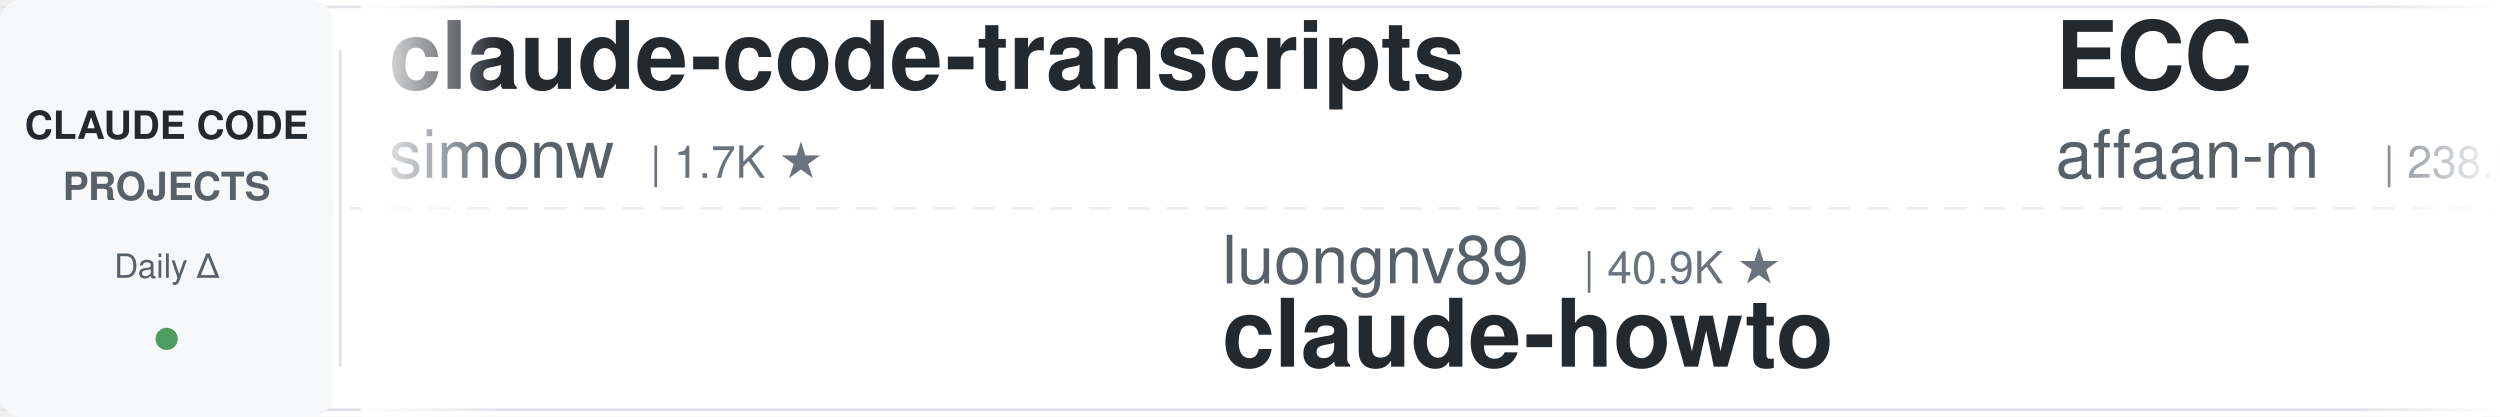
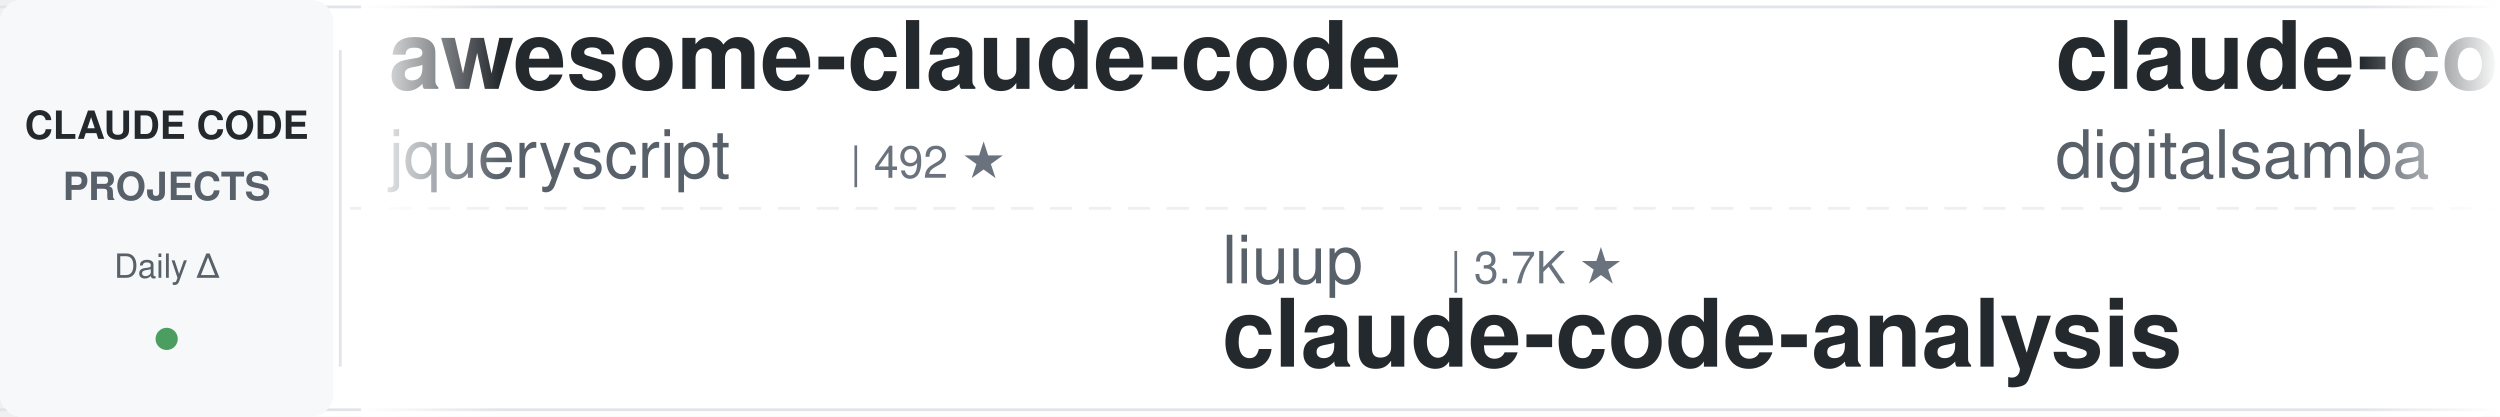
<svg xmlns="http://www.w3.org/2000/svg" width="900" height="150">
  <defs>
    <linearGradient id="leftFade" x1="0%" y1="0%" x2="100%" y2="0%">
      <stop offset="0%" style="stop-color:#ffffff;stop-opacity:1" />
      <stop offset="100%" style="stop-color:#ffffff;stop-opacity:0" />
    </linearGradient>
    <linearGradient id="rightFade" x1="0%" y1="0%" x2="100%" y2="0%">
      <stop offset="0%" style="stop-color:#ffffff;stop-opacity:0" />
      <stop offset="100%" style="stop-color:#ffffff;stop-opacity:1" />
    </linearGradient>
  </defs>
  <rect width="900" height="150" fill="#ffffff" rx="8" />
  <rect x="0" y="2" width="900" height="1" fill="#e1e4e8" />
  <rect x="0" y="147" width="900" height="1" fill="#e1e4e8" />
  <line x1="0" y1="75" x2="900" y2="75" stroke="#e1e4e8" stroke-width="1" stroke-dasharray="8 6" opacity="0.6" />
  <rect x="0" y="0" width="120" height="150" fill="#f6f8fa" rx="8" />
  <text x="60" y="50" font-family="-apple-system, BlinkMacSystemFont, 'Segoe UI', Helvetica, Arial, sans-serif" font-size="14" font-weight="600" fill="#24292e" text-anchor="middle">CLAUDE CODE</text>
  <text x="60" y="72" font-family="-apple-system, BlinkMacSystemFont, 'Segoe UI', Helvetica, Arial, sans-serif" font-size="14" font-weight="600" fill="#586069" text-anchor="middle">PROJECTS</text>
  <text x="60" y="100" font-family="-apple-system, BlinkMacSystemFont, 'Segoe UI', Helvetica, Arial, sans-serif" font-size="12" font-weight="500" fill="#586069" text-anchor="middle">Daily Δ</text>
  <circle cx="60" cy="122" r="4" fill="#22863a" opacity="0.8" />
  <rect x="122" y="18" width="1" height="114" fill="#e1e4e8" />
  <clipPath id="tickerClip">
    <rect x="130" y="0" width="770" height="150" />
  </clipPath>
  <g clip-path="url(#tickerClip)">
    <g id="tickerItems">
      <animateTransform attributeName="transform" attributeType="XML" type="translate" from="0 0" to="-3000 0" dur="54s" repeatCount="indefinite" />
      <g transform="translate(0, 0)">
-         <text x="140" y="32" font-family="-apple-system, BlinkMacSystemFont, 'Segoe UI', Helvetica, Arial, sans-serif" font-size="34" font-weight="600" fill="#24292e">claude-code-transcripts</text>
-         <text x="140" y="64" font-family="-apple-system, BlinkMacSystemFont, 'Segoe UI', Helvetica, Arial, sans-serif" font-size="24" font-weight="400" fill="#586069">simonw</text>
-         <text x="234" y="64" font-family="-apple-system, BlinkMacSystemFont, 'Segoe UI', Helvetica, Arial, sans-serif" font-size="16" font-weight="500" fill="#6a737d">| 1.7K ★</text>
+         <text x="140" y="32" font-family="-apple-system, BlinkMacSystemFont, 'Segoe UI', Helvetica, Arial, sans-serif" font-size="34" font-weight="600" fill="#24292e">awesome-claude-code</text>
+         <text x="140" y="64" font-family="-apple-system, BlinkMacSystemFont, 'Segoe UI', Helvetica, Arial, sans-serif" font-size="24" font-weight="400" fill="#586069">jqueryscript</text>
+         <text x="306" y="64" font-family="-apple-system, BlinkMacSystemFont, 'Segoe UI', Helvetica, Arial, sans-serif" font-size="16" font-weight="500" fill="#6a737d">| 492 ★</text>
      </g>
      <g transform="translate(300, 0)">
-         <text x="140" y="102" font-family="-apple-system, BlinkMacSystemFont, 'Segoe UI', Helvetica, Arial, sans-serif" font-size="24" font-weight="400" fill="#586069">luongnv89</text>
-         <text x="270" y="102" font-family="-apple-system, BlinkMacSystemFont, 'Segoe UI', Helvetica, Arial, sans-serif" font-size="16" font-weight="500" fill="#6a737d">| 40.9K ★</text>
-         <text x="140" y="132" font-family="-apple-system, BlinkMacSystemFont, 'Segoe UI', Helvetica, Arial, sans-serif" font-size="34" font-weight="600" fill="#24292e">claude-howto</text>
+         <text x="140" y="102" font-family="-apple-system, BlinkMacSystemFont, 'Segoe UI', Helvetica, Arial, sans-serif" font-size="24" font-weight="400" fill="#586069">liuup</text>
+         <text x="222" y="102" font-family="-apple-system, BlinkMacSystemFont, 'Segoe UI', Helvetica, Arial, sans-serif" font-size="16" font-weight="500" fill="#6a737d">| 3.7K ★</text>
+         <text x="140" y="132" font-family="-apple-system, BlinkMacSystemFont, 'Segoe UI', Helvetica, Arial, sans-serif" font-size="34" font-weight="600" fill="#24292e">claude-code-analysis</text>
      </g>
      <g transform="translate(600, 0)">
-         <text x="140" y="32" font-family="-apple-system, BlinkMacSystemFont, 'Segoe UI', Helvetica, Arial, sans-serif" font-size="34" font-weight="600" fill="#24292e">ECC</text>
-         <text x="140" y="64" font-family="-apple-system, BlinkMacSystemFont, 'Segoe UI', Helvetica, Arial, sans-serif" font-size="24" font-weight="400" fill="#586069">affaan-m</text>
-         <text x="258" y="64" font-family="-apple-system, BlinkMacSystemFont, 'Segoe UI', Helvetica, Arial, sans-serif" font-size="16" font-weight="500" fill="#6a737d">| 238.8K ★</text>
+         <text x="140" y="32" font-family="-apple-system, BlinkMacSystemFont, 'Segoe UI', Helvetica, Arial, sans-serif" font-size="34" font-weight="600" fill="#24292e">claude-code-video-toolki...</text>
+         <text x="140" y="64" font-family="-apple-system, BlinkMacSystemFont, 'Segoe UI', Helvetica, Arial, sans-serif" font-size="24" font-weight="400" fill="#586069">digitalsamba</text>
+         <text x="306" y="64" font-family="-apple-system, BlinkMacSystemFont, 'Segoe UI', Helvetica, Arial, sans-serif" font-size="16" font-weight="500" fill="#6a737d">| 1.9K ★</text>
      </g>
      <g transform="translate(900, 0)">
-         <text x="140" y="102" font-family="-apple-system, BlinkMacSystemFont, 'Segoe UI', Helvetica, Arial, sans-serif" font-size="24" font-weight="400" fill="#586069">wanshuiyin</text>
-         <text x="282" y="102" font-family="-apple-system, BlinkMacSystemFont, 'Segoe UI', Helvetica, Arial, sans-serif" font-size="16" font-weight="500" fill="#6a737d">| 14.4K ★</text>
-         <text x="140" y="132" font-family="-apple-system, BlinkMacSystemFont, 'Segoe UI', Helvetica, Arial, sans-serif" font-size="34" font-weight="600" fill="#24292e">Auto-claude-code-researc...</text>
+         <text x="140" y="102" font-family="-apple-system, BlinkMacSystemFont, 'Segoe UI', Helvetica, Arial, sans-serif" font-size="24" font-weight="400" fill="#586069">OneRedOak</text>
+         <text x="270" y="102" font-family="-apple-system, BlinkMacSystemFont, 'Segoe UI', Helvetica, Arial, sans-serif" font-size="16" font-weight="500" fill="#6a737d">| 3.9K ★</text>
+         <text x="140" y="132" font-family="-apple-system, BlinkMacSystemFont, 'Segoe UI', Helvetica, Arial, sans-serif" font-size="34" font-weight="600" fill="#24292e">claude-code-workflows</text>
      </g>
      <g transform="translate(1200, 0)">
-         <text x="140" y="32" font-family="-apple-system, BlinkMacSystemFont, 'Segoe UI', Helvetica, Arial, sans-serif" font-size="34" font-weight="600" fill="#24292e">ClaudeCodeAgents</text>
-         <text x="140" y="64" font-family="-apple-system, BlinkMacSystemFont, 'Segoe UI', Helvetica, Arial, sans-serif" font-size="24" font-weight="400" fill="#586069">darcyegb</text>
-         <text x="258" y="64" font-family="-apple-system, BlinkMacSystemFont, 'Segoe UI', Helvetica, Arial, sans-serif" font-size="16" font-weight="500" fill="#6a737d">| 757 ★</text>
+         <text x="140" y="32" font-family="-apple-system, BlinkMacSystemFont, 'Segoe UI', Helvetica, Arial, sans-serif" font-size="34" font-weight="600" fill="#24292e">claude-code-telegram</text>
+         <text x="140" y="64" font-family="-apple-system, BlinkMacSystemFont, 'Segoe UI', Helvetica, Arial, sans-serif" font-size="24" font-weight="400" fill="#586069">RichardAtCT</text>
+         <text x="294" y="64" font-family="-apple-system, BlinkMacSystemFont, 'Segoe UI', Helvetica, Arial, sans-serif" font-size="16" font-weight="500" fill="#6a737d">| 2.8K ★</text>
      </g>
      <g transform="translate(1500, 0)">
-         <text x="140" y="102" font-family="-apple-system, BlinkMacSystemFont, 'Segoe UI', Helvetica, Arial, sans-serif" font-size="24" font-weight="400" fill="#586069">ChrisWiles</text>
-         <text x="282" y="102" font-family="-apple-system, BlinkMacSystemFont, 'Segoe UI', Helvetica, Arial, sans-serif" font-size="16" font-weight="500" fill="#6a737d">| 6.0K ★</text>
-         <text x="140" y="132" font-family="-apple-system, BlinkMacSystemFont, 'Segoe UI', Helvetica, Arial, sans-serif" font-size="34" font-weight="600" fill="#24292e">claude-code-showcase</text>
+         <text x="140" y="102" font-family="-apple-system, BlinkMacSystemFont, 'Segoe UI', Helvetica, Arial, sans-serif" font-size="24" font-weight="400" fill="#586069">Njengah</text>
+         <text x="246" y="102" font-family="-apple-system, BlinkMacSystemFont, 'Segoe UI', Helvetica, Arial, sans-serif" font-size="16" font-weight="500" fill="#6a737d">| 1.9K ★</text>
+         <text x="140" y="132" font-family="-apple-system, BlinkMacSystemFont, 'Segoe UI', Helvetica, Arial, sans-serif" font-size="34" font-weight="600" fill="#24292e">claude-code-cheat-sheet</text>
      </g>
      <g transform="translate(1800, 0)">
-         <text x="140" y="32" font-family="-apple-system, BlinkMacSystemFont, 'Segoe UI', Helvetica, Arial, sans-serif" font-size="34" font-weight="600" fill="#24292e">claude-code-tudou</text>
-         <text x="140" y="64" font-family="-apple-system, BlinkMacSystemFont, 'Segoe UI', Helvetica, Arial, sans-serif" font-size="24" font-weight="400" fill="#586069">AICoderTudou</text>
-         <text x="306" y="64" font-family="-apple-system, BlinkMacSystemFont, 'Segoe UI', Helvetica, Arial, sans-serif" font-size="16" font-weight="500" fill="#6a737d">| 497 ★</text>
+         <text x="140" y="32" font-family="-apple-system, BlinkMacSystemFont, 'Segoe UI', Helvetica, Arial, sans-serif" font-size="34" font-weight="600" fill="#24292e">claude-coder</text>
+         <text x="140" y="64" font-family="-apple-system, BlinkMacSystemFont, 'Segoe UI', Helvetica, Arial, sans-serif" font-size="24" font-weight="400" fill="#586069">kodu-ai</text>
+         <text x="246" y="64" font-family="-apple-system, BlinkMacSystemFont, 'Segoe UI', Helvetica, Arial, sans-serif" font-size="16" font-weight="500" fill="#6a737d">| 5.2K ★</text>
      </g>
      <g transform="translate(2100, 0)">
-         <text x="140" y="102" font-family="-apple-system, BlinkMacSystemFont, 'Segoe UI', Helvetica, Arial, sans-serif" font-size="24" font-weight="400" fill="#586069">repowise-dev</text>
-         <text x="306" y="102" font-family="-apple-system, BlinkMacSystemFont, 'Segoe UI', Helvetica, Arial, sans-serif" font-size="16" font-weight="500" fill="#6a737d">| 1.2K ★</text>
-         <text x="140" y="132" font-family="-apple-system, BlinkMacSystemFont, 'Segoe UI', Helvetica, Arial, sans-serif" font-size="34" font-weight="600" fill="#24292e">claude-code-prompts</text>
+         <text x="140" y="102" font-family="-apple-system, BlinkMacSystemFont, 'Segoe UI', Helvetica, Arial, sans-serif" font-size="24" font-weight="400" fill="#586069">VILA-Lab</text>
+         <text x="258" y="102" font-family="-apple-system, BlinkMacSystemFont, 'Segoe UI', Helvetica, Arial, sans-serif" font-size="16" font-weight="500" fill="#6a737d">| 2.0K ★</text>
+         <text x="140" y="132" font-family="-apple-system, BlinkMacSystemFont, 'Segoe UI', Helvetica, Arial, sans-serif" font-size="34" font-weight="600" fill="#24292e">Dive-into-Claude-Code</text>
      </g>
      <g transform="translate(2400, 0)">
-         <text x="140" y="32" font-family="-apple-system, BlinkMacSystemFont, 'Segoe UI', Helvetica, Arial, sans-serif" font-size="34" font-weight="600" fill="#24292e">claude-code-spec-workflo...</text>
-         <text x="140" y="64" font-family="-apple-system, BlinkMacSystemFont, 'Segoe UI', Helvetica, Arial, sans-serif" font-size="24" font-weight="400" fill="#586069">Pimzino</text>
-         <text x="246" y="64" font-family="-apple-system, BlinkMacSystemFont, 'Segoe UI', Helvetica, Arial, sans-serif" font-size="16" font-weight="500" fill="#6a737d">| 3.8K ★</text>
+         <text x="140" y="32" font-family="-apple-system, BlinkMacSystemFont, 'Segoe UI', Helvetica, Arial, sans-serif" font-size="34" font-weight="600" fill="#24292e">claude-code-guide</text>
+         <text x="140" y="64" font-family="-apple-system, BlinkMacSystemFont, 'Segoe UI', Helvetica, Arial, sans-serif" font-size="24" font-weight="400" fill="#586069">zebbern</text>
+         <text x="246" y="64" font-family="-apple-system, BlinkMacSystemFont, 'Segoe UI', Helvetica, Arial, sans-serif" font-size="16" font-weight="500" fill="#6a737d">| 4.5K ★</text>
      </g>
      <g transform="translate(2700, 0)">
-         <text x="140" y="102" font-family="-apple-system, BlinkMacSystemFont, 'Segoe UI', Helvetica, Arial, sans-serif" font-size="24" font-weight="400" fill="#586069">pedrohcgs</text>
-         <text x="270" y="102" font-family="-apple-system, BlinkMacSystemFont, 'Segoe UI', Helvetica, Arial, sans-serif" font-size="16" font-weight="500" fill="#6a737d">| 1.5K ★</text>
-         <text x="140" y="132" font-family="-apple-system, BlinkMacSystemFont, 'Segoe UI', Helvetica, Arial, sans-serif" font-size="34" font-weight="600" fill="#24292e">claude-code-my-workflow</text>
+         <text x="140" y="102" font-family="-apple-system, BlinkMacSystemFont, 'Segoe UI', Helvetica, Arial, sans-serif" font-size="24" font-weight="400" fill="#586069">huangserva</text>
+         <text x="282" y="102" font-family="-apple-system, BlinkMacSystemFont, 'Segoe UI', Helvetica, Arial, sans-serif" font-size="16" font-weight="500" fill="#6a737d">| 622 ★</text>
+         <text x="140" y="132" font-family="-apple-system, BlinkMacSystemFont, 'Segoe UI', Helvetica, Arial, sans-serif" font-size="34" font-weight="600" fill="#24292e">claude-code-cli</text>
      </g>
      <g transform="translate(3000, 0)">
-         <text x="140" y="32" font-family="-apple-system, BlinkMacSystemFont, 'Segoe UI', Helvetica, Arial, sans-serif" font-size="34" font-weight="600" fill="#24292e">claude-code-transcripts</text>
-         <text x="140" y="64" font-family="-apple-system, BlinkMacSystemFont, 'Segoe UI', Helvetica, Arial, sans-serif" font-size="24" font-weight="400" fill="#586069">simonw</text>
-         <text x="234" y="64" font-family="-apple-system, BlinkMacSystemFont, 'Segoe UI', Helvetica, Arial, sans-serif" font-size="16" font-weight="500" fill="#6a737d">| 1.7K ★</text>
+         <text x="140" y="32" font-family="-apple-system, BlinkMacSystemFont, 'Segoe UI', Helvetica, Arial, sans-serif" font-size="34" font-weight="600" fill="#24292e">awesome-claude-code</text>
+         <text x="140" y="64" font-family="-apple-system, BlinkMacSystemFont, 'Segoe UI', Helvetica, Arial, sans-serif" font-size="24" font-weight="400" fill="#586069">jqueryscript</text>
+         <text x="306" y="64" font-family="-apple-system, BlinkMacSystemFont, 'Segoe UI', Helvetica, Arial, sans-serif" font-size="16" font-weight="500" fill="#6a737d">| 492 ★</text>
      </g>
      <g transform="translate(3300, 0)">
-         <text x="140" y="102" font-family="-apple-system, BlinkMacSystemFont, 'Segoe UI', Helvetica, Arial, sans-serif" font-size="24" font-weight="400" fill="#586069">luongnv89</text>
-         <text x="270" y="102" font-family="-apple-system, BlinkMacSystemFont, 'Segoe UI', Helvetica, Arial, sans-serif" font-size="16" font-weight="500" fill="#6a737d">| 40.9K ★</text>
-         <text x="140" y="132" font-family="-apple-system, BlinkMacSystemFont, 'Segoe UI', Helvetica, Arial, sans-serif" font-size="34" font-weight="600" fill="#24292e">claude-howto</text>
+         <text x="140" y="102" font-family="-apple-system, BlinkMacSystemFont, 'Segoe UI', Helvetica, Arial, sans-serif" font-size="24" font-weight="400" fill="#586069">liuup</text>
+         <text x="222" y="102" font-family="-apple-system, BlinkMacSystemFont, 'Segoe UI', Helvetica, Arial, sans-serif" font-size="16" font-weight="500" fill="#6a737d">| 3.7K ★</text>
+         <text x="140" y="132" font-family="-apple-system, BlinkMacSystemFont, 'Segoe UI', Helvetica, Arial, sans-serif" font-size="34" font-weight="600" fill="#24292e">claude-code-analysis</text>
      </g>
      <g transform="translate(3600, 0)">
-         <text x="140" y="32" font-family="-apple-system, BlinkMacSystemFont, 'Segoe UI', Helvetica, Arial, sans-serif" font-size="34" font-weight="600" fill="#24292e">ECC</text>
-         <text x="140" y="64" font-family="-apple-system, BlinkMacSystemFont, 'Segoe UI', Helvetica, Arial, sans-serif" font-size="24" font-weight="400" fill="#586069">affaan-m</text>
-         <text x="258" y="64" font-family="-apple-system, BlinkMacSystemFont, 'Segoe UI', Helvetica, Arial, sans-serif" font-size="16" font-weight="500" fill="#6a737d">| 238.8K ★</text>
+         <text x="140" y="32" font-family="-apple-system, BlinkMacSystemFont, 'Segoe UI', Helvetica, Arial, sans-serif" font-size="34" font-weight="600" fill="#24292e">claude-code-video-toolki...</text>
+         <text x="140" y="64" font-family="-apple-system, BlinkMacSystemFont, 'Segoe UI', Helvetica, Arial, sans-serif" font-size="24" font-weight="400" fill="#586069">digitalsamba</text>
+         <text x="306" y="64" font-family="-apple-system, BlinkMacSystemFont, 'Segoe UI', Helvetica, Arial, sans-serif" font-size="16" font-weight="500" fill="#6a737d">| 1.9K ★</text>
      </g>
      <g transform="translate(3900, 0)">
-         <text x="140" y="102" font-family="-apple-system, BlinkMacSystemFont, 'Segoe UI', Helvetica, Arial, sans-serif" font-size="24" font-weight="400" fill="#586069">wanshuiyin</text>
-         <text x="282" y="102" font-family="-apple-system, BlinkMacSystemFont, 'Segoe UI', Helvetica, Arial, sans-serif" font-size="16" font-weight="500" fill="#6a737d">| 14.4K ★</text>
-         <text x="140" y="132" font-family="-apple-system, BlinkMacSystemFont, 'Segoe UI', Helvetica, Arial, sans-serif" font-size="34" font-weight="600" fill="#24292e">Auto-claude-code-researc...</text>
+         <text x="140" y="102" font-family="-apple-system, BlinkMacSystemFont, 'Segoe UI', Helvetica, Arial, sans-serif" font-size="24" font-weight="400" fill="#586069">OneRedOak</text>
+         <text x="270" y="102" font-family="-apple-system, BlinkMacSystemFont, 'Segoe UI', Helvetica, Arial, sans-serif" font-size="16" font-weight="500" fill="#6a737d">| 3.9K ★</text>
+         <text x="140" y="132" font-family="-apple-system, BlinkMacSystemFont, 'Segoe UI', Helvetica, Arial, sans-serif" font-size="34" font-weight="600" fill="#24292e">claude-code-workflows</text>
      </g>
    </g>
  </g>
  <rect x="130" y="0" width="50" height="150" fill="url(#leftFade)" />
  <rect x="850" y="0" width="50" height="150" fill="url(#rightFade)" />
</svg>
